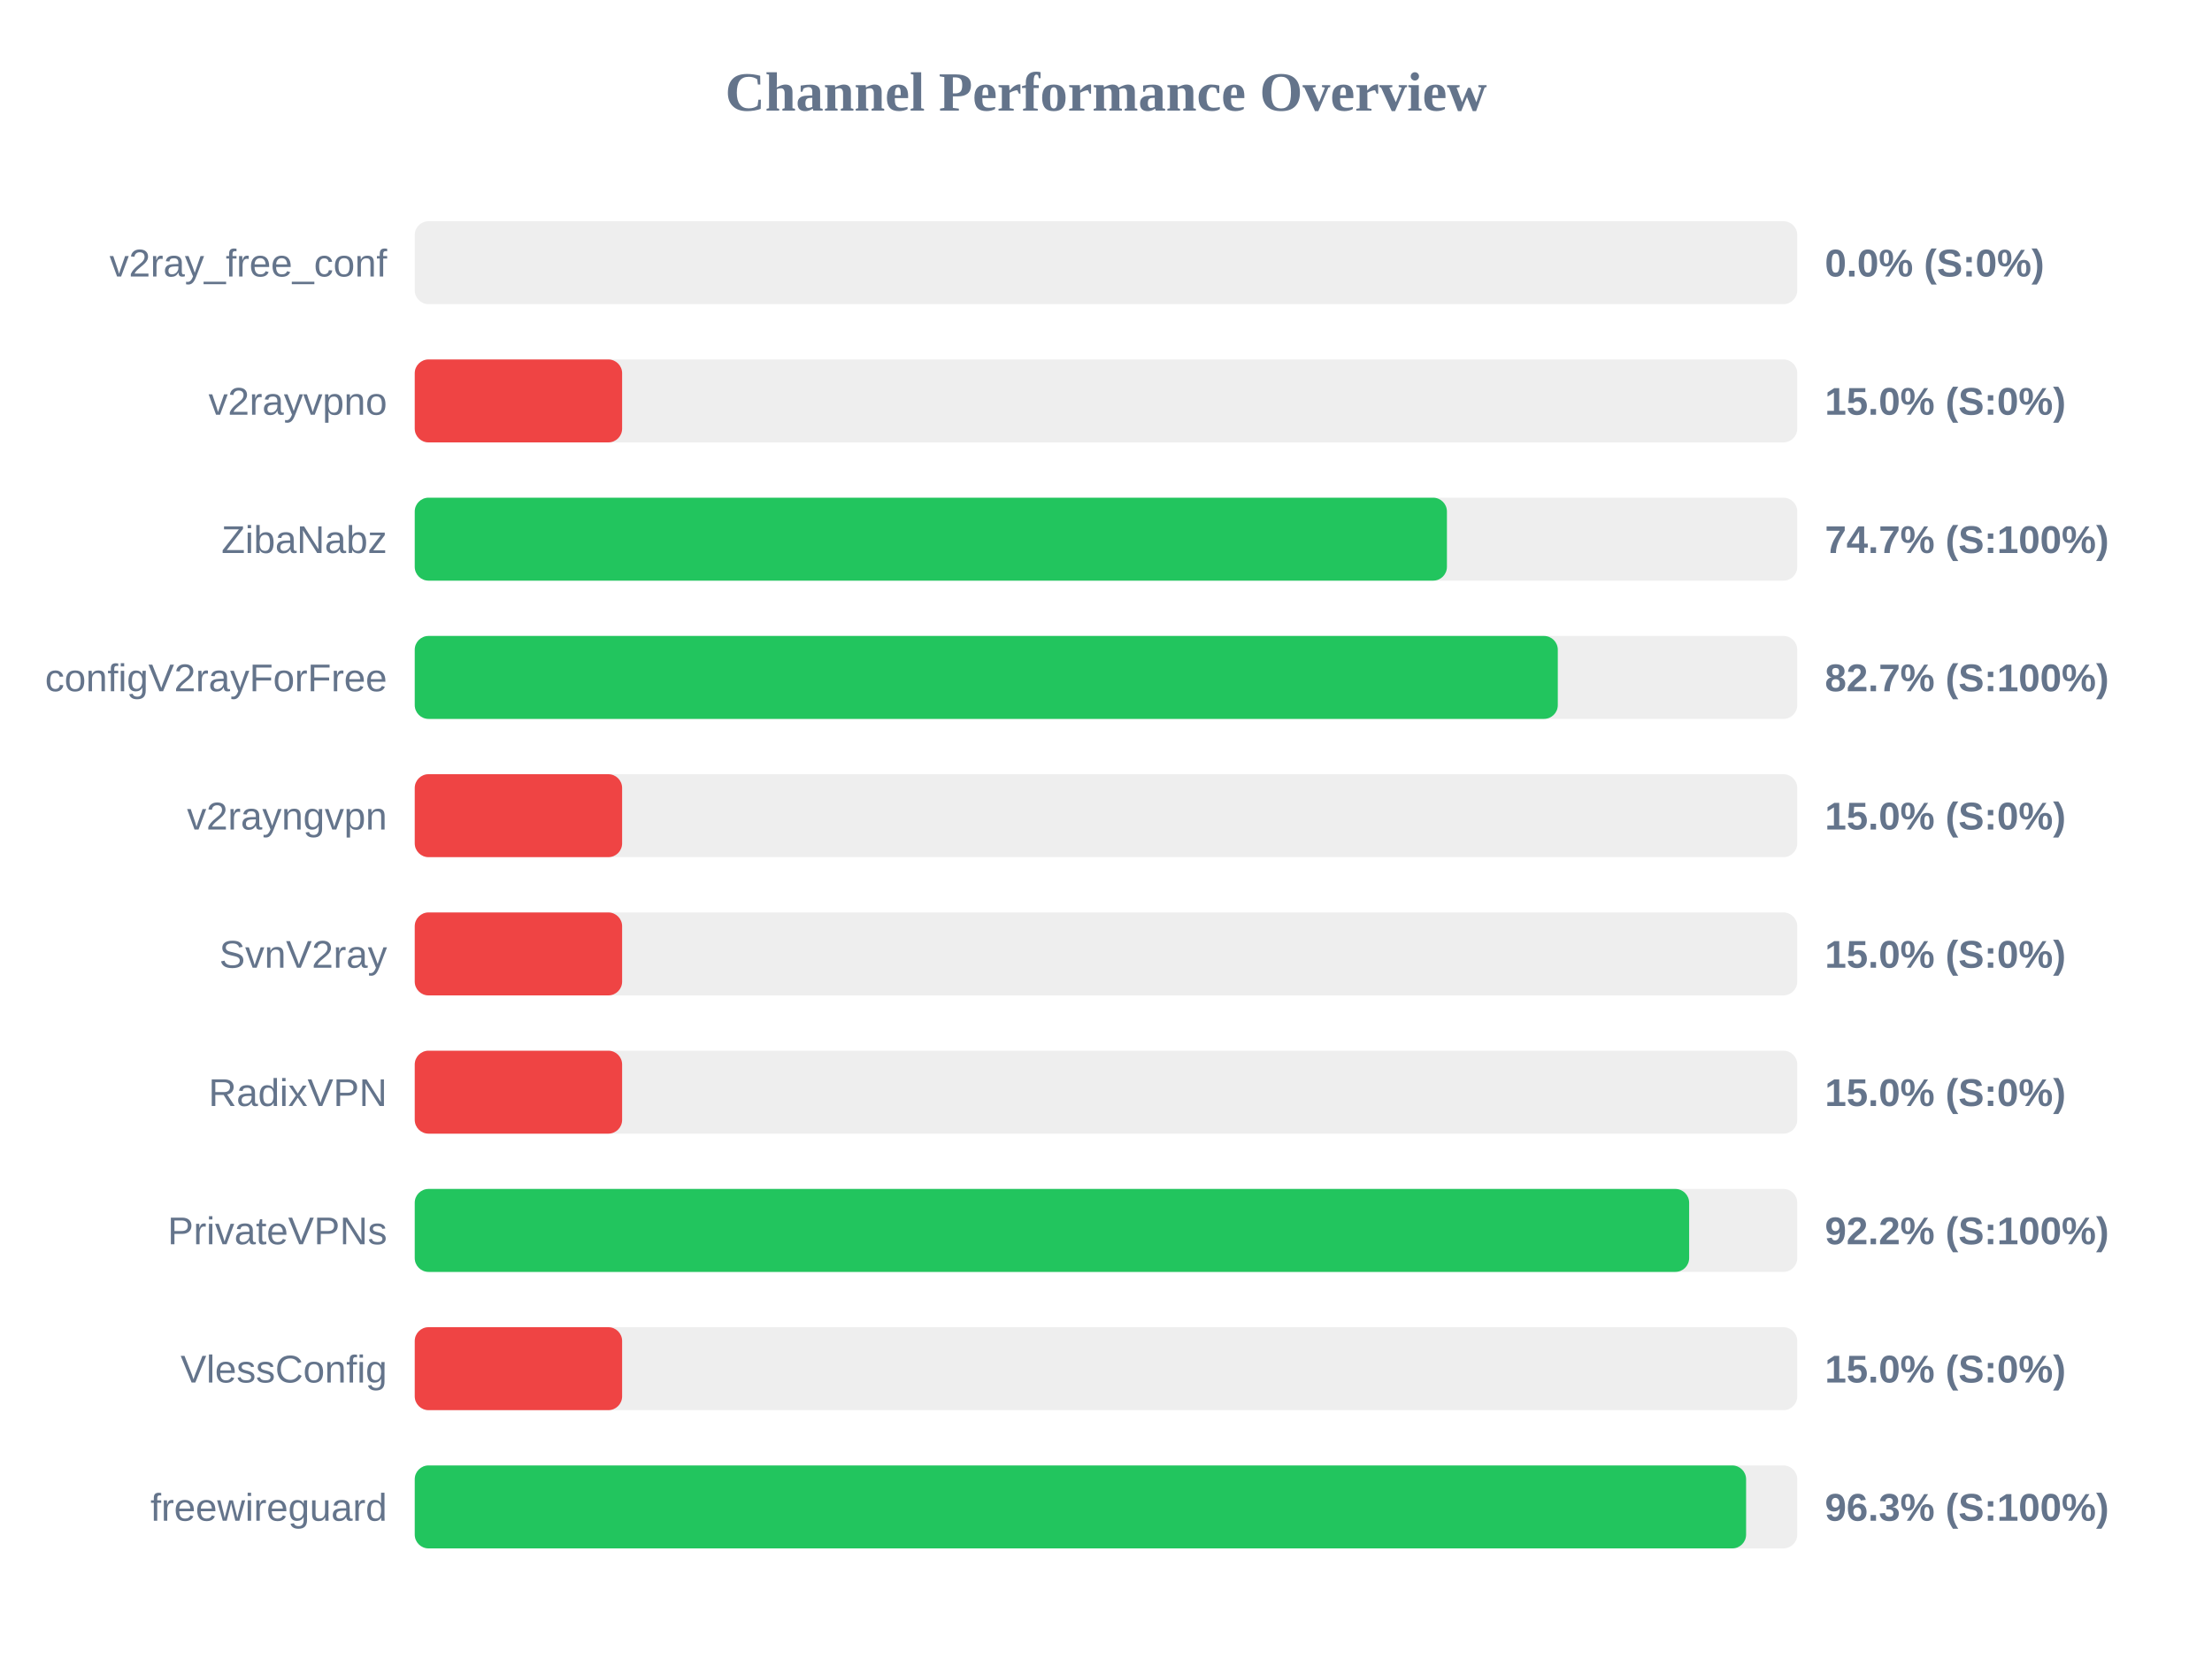
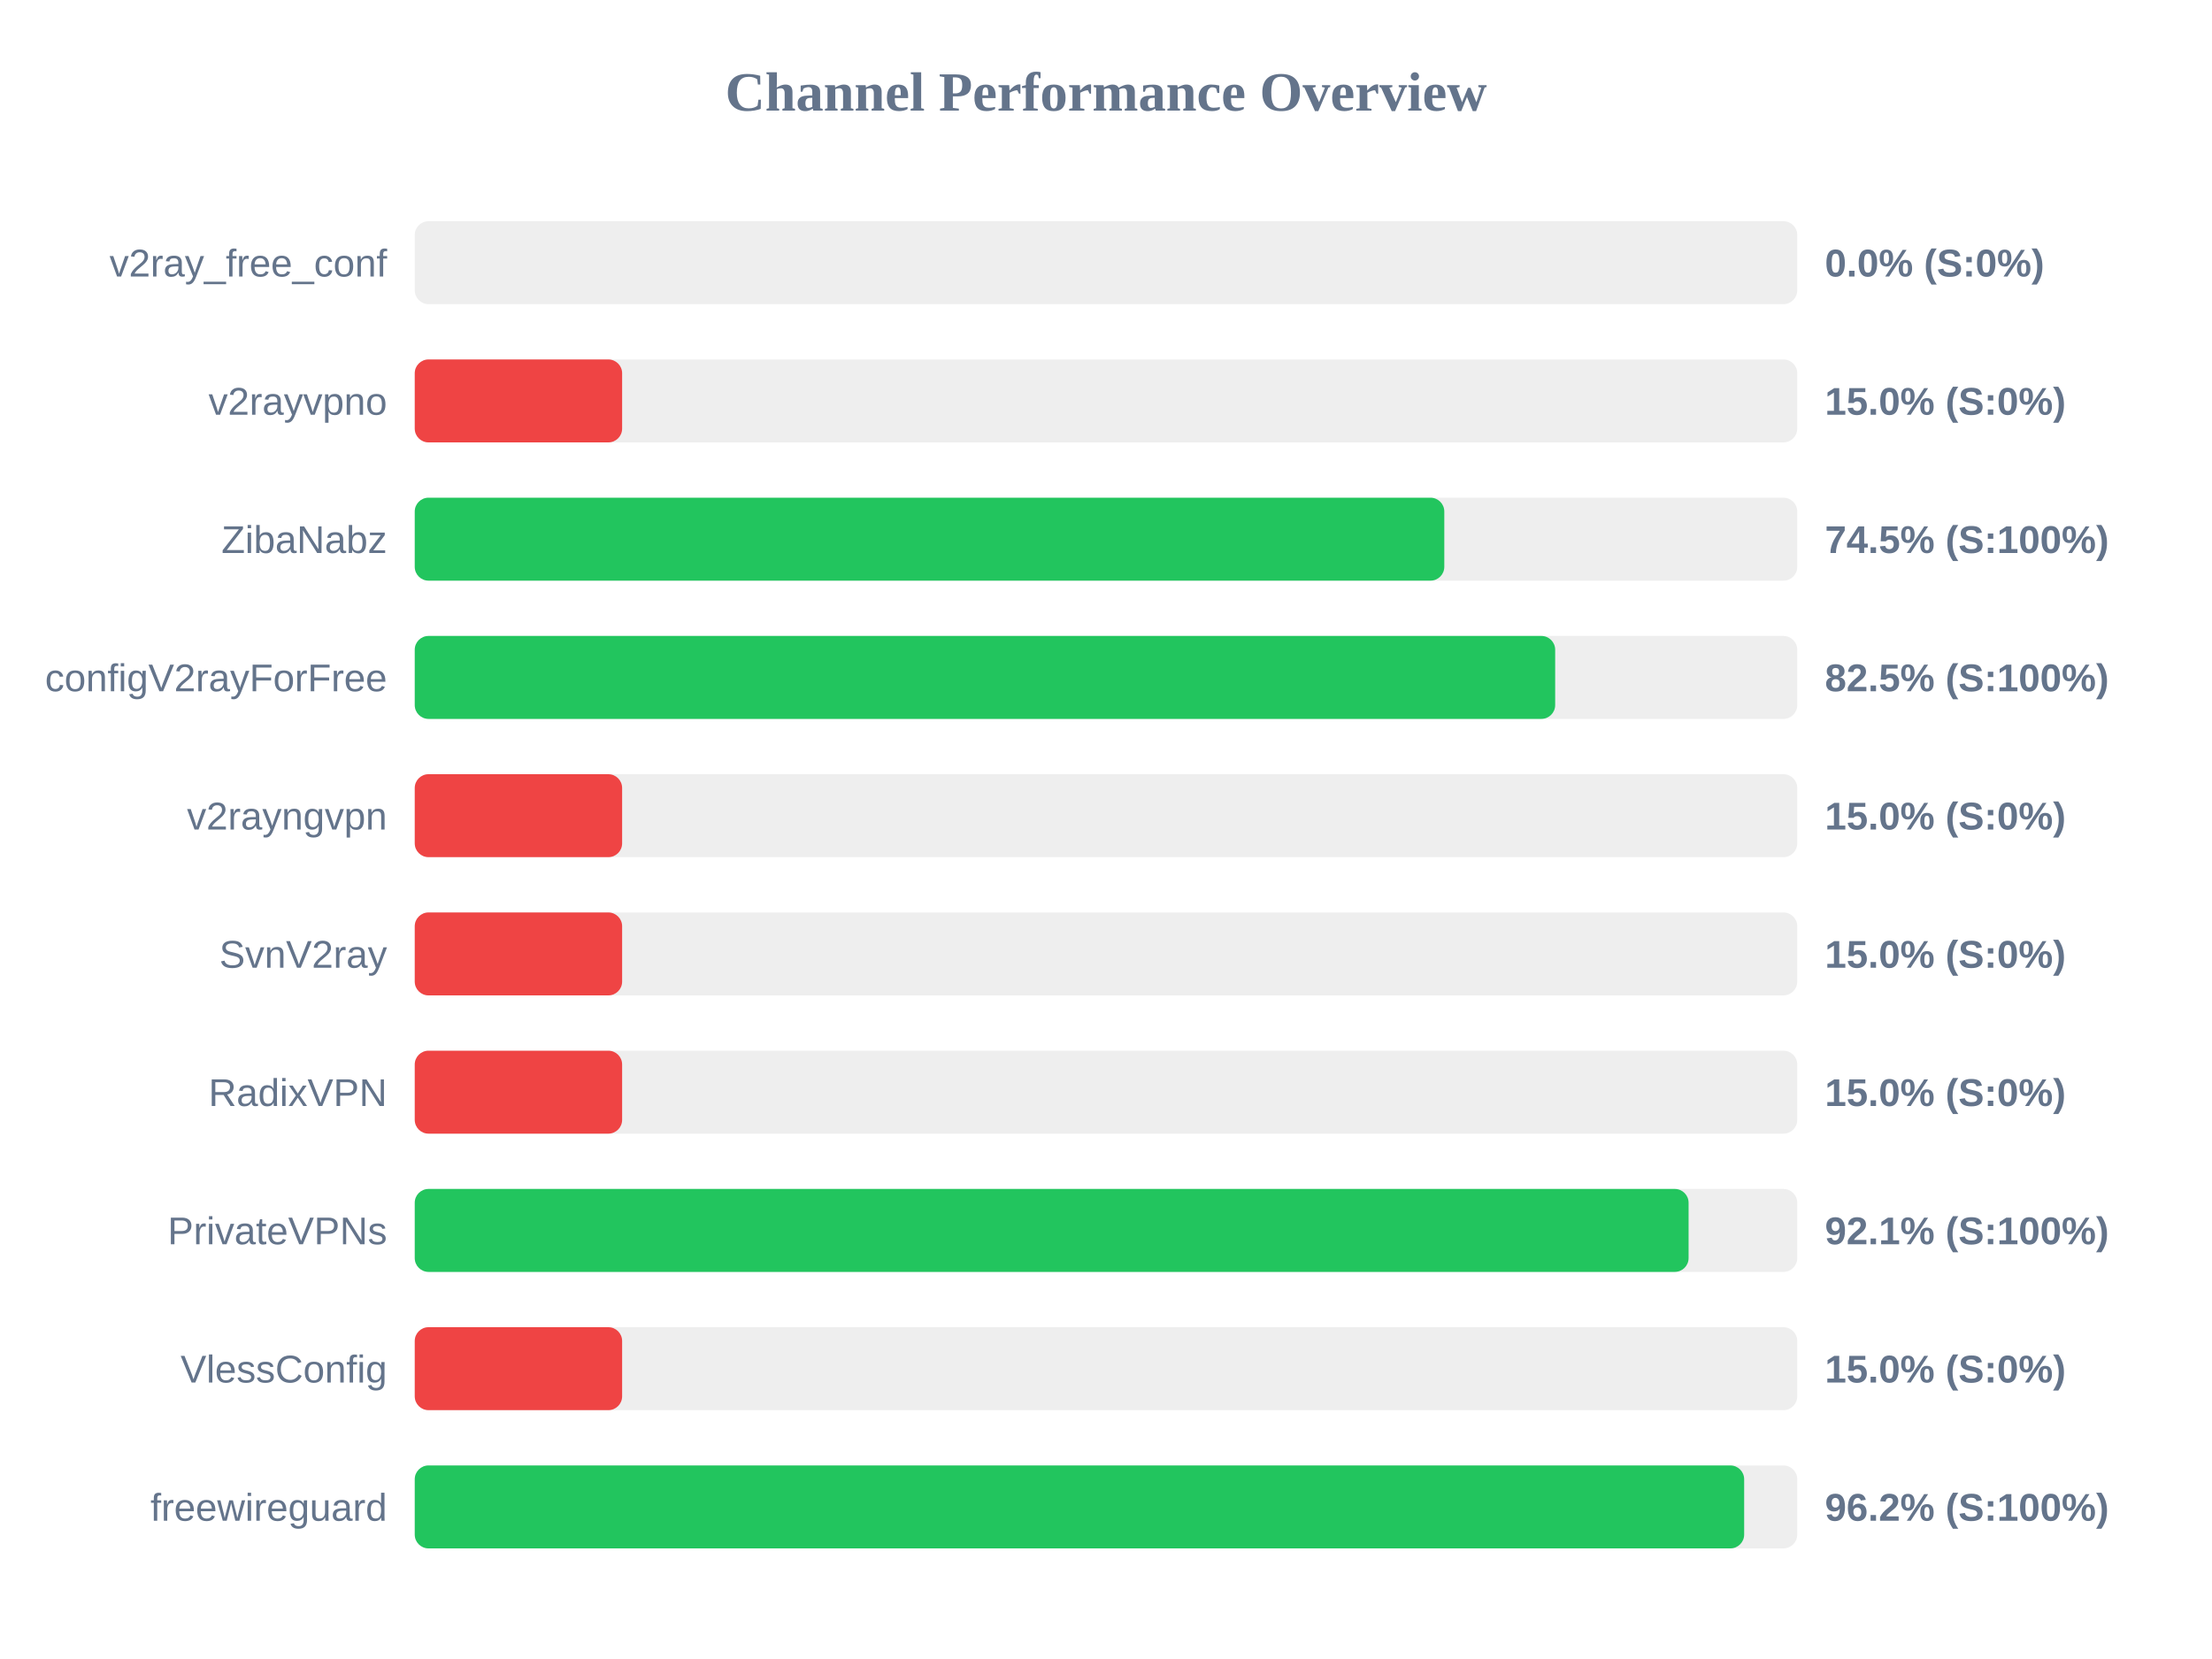
<svg xmlns="http://www.w3.org/2000/svg" width="800" height="600" version="1.1">
  <style>
        .row { font: 14px Arial; fill: #64748b; }
        .score { font: bold 14px Arial; fill: #64748b; }
    </style>
  <text x="400" y="40" text-anchor="middle" font-size="20px" font-weight="bold" fill="#64748b">Channel Performance Overview</text>
  <rect x="150" y="80" width="500" height="30" fill="#eee" rx="5" />
  <rect x="150" y="80" width="0.0" height="30" fill="#ef4444" rx="5" />
  <text x="140" y="100" text-anchor="end" class="row">v2ray_free_conf</text>
  <text x="660" y="100" text-anchor="start" class="score">0.0% (S:0%)</text>
  <rect x="150" y="130" width="500" height="30" fill="#eee" rx="5" />
  <rect x="150" y="130" width="75.0" height="30" fill="#ef4444" rx="5" />
  <text x="140" y="150" text-anchor="end" class="row">v2rayvpno</text>
  <text x="660" y="150" text-anchor="start" class="score">15.0% (S:0%)</text>
  <rect x="150" y="180" width="500" height="30" fill="#eee" rx="5" />
-   <rect x="150" y="180" width="373.3" height="30" fill="#22c55e" rx="5" />
+   <rect x="150" y="180" width="372.35" height="30" fill="#22c55e" rx="5" />
  <text x="140" y="200" text-anchor="end" class="row">ZibaNabz</text>
-   <text x="660" y="200" text-anchor="start" class="score">74.7% (S:100%)</text>
+   <text x="660" y="200" text-anchor="start" class="score">74.5% (S:100%)</text>
  <rect x="150" y="230" width="500" height="30" fill="#eee" rx="5" />
-   <rect x="150" y="230" width="413.4" height="30" fill="#22c55e" rx="5" />
+   <rect x="150" y="230" width="412.45" height="30" fill="#22c55e" rx="5" />
  <text x="140" y="250" text-anchor="end" class="row">configV2rayForFree</text>
-   <text x="660" y="250" text-anchor="start" class="score">82.7% (S:100%)</text>
+   <text x="660" y="250" text-anchor="start" class="score">82.5% (S:100%)</text>
  <rect x="150" y="280" width="500" height="30" fill="#eee" rx="5" />
  <rect x="150" y="280" width="75.0" height="30" fill="#ef4444" rx="5" />
  <text x="140" y="300" text-anchor="end" class="row">v2rayngvpn</text>
  <text x="660" y="300" text-anchor="start" class="score">15.0% (S:0%)</text>
  <rect x="150" y="330" width="500" height="30" fill="#eee" rx="5" />
  <rect x="150" y="330" width="75.0" height="30" fill="#ef4444" rx="5" />
  <text x="140" y="350" text-anchor="end" class="row">SvnV2ray</text>
  <text x="660" y="350" text-anchor="start" class="score">15.0% (S:0%)</text>
  <rect x="150" y="380" width="500" height="30" fill="#eee" rx="5" />
  <rect x="150" y="380" width="75.0" height="30" fill="#ef4444" rx="5" />
  <text x="140" y="400" text-anchor="end" class="row">RadixVPN</text>
  <text x="660" y="400" text-anchor="start" class="score">15.0% (S:0%)</text>
  <rect x="150" y="430" width="500" height="30" fill="#eee" rx="5" />
-   <rect x="150" y="430" width="460.9" height="30" fill="#22c55e" rx="5" />
+   <rect x="150" y="430" width="460.7" height="30" fill="#22c55e" rx="5" />
  <text x="140" y="450" text-anchor="end" class="row">PrivateVPNs</text>
-   <text x="660" y="450" text-anchor="start" class="score">92.2% (S:100%)</text>
+   <text x="660" y="450" text-anchor="start" class="score">92.1% (S:100%)</text>
  <rect x="150" y="480" width="500" height="30" fill="#eee" rx="5" />
  <rect x="150" y="480" width="75.0" height="30" fill="#ef4444" rx="5" />
  <text x="140" y="500" text-anchor="end" class="row">VlessConfig</text>
  <text x="660" y="500" text-anchor="start" class="score">15.0% (S:0%)</text>
  <rect x="150" y="530" width="500" height="30" fill="#eee" rx="5" />
-   <rect x="150" y="530" width="481.5" height="30" fill="#22c55e" rx="5" />
+   <rect x="150" y="530" width="480.8" height="30" fill="#22c55e" rx="5" />
  <text x="140" y="550" text-anchor="end" class="row">freewireguard</text>
-   <text x="660" y="550" text-anchor="start" class="score">96.3% (S:100%)</text>
+   <text x="660" y="550" text-anchor="start" class="score">96.2% (S:100%)</text>
</svg>
